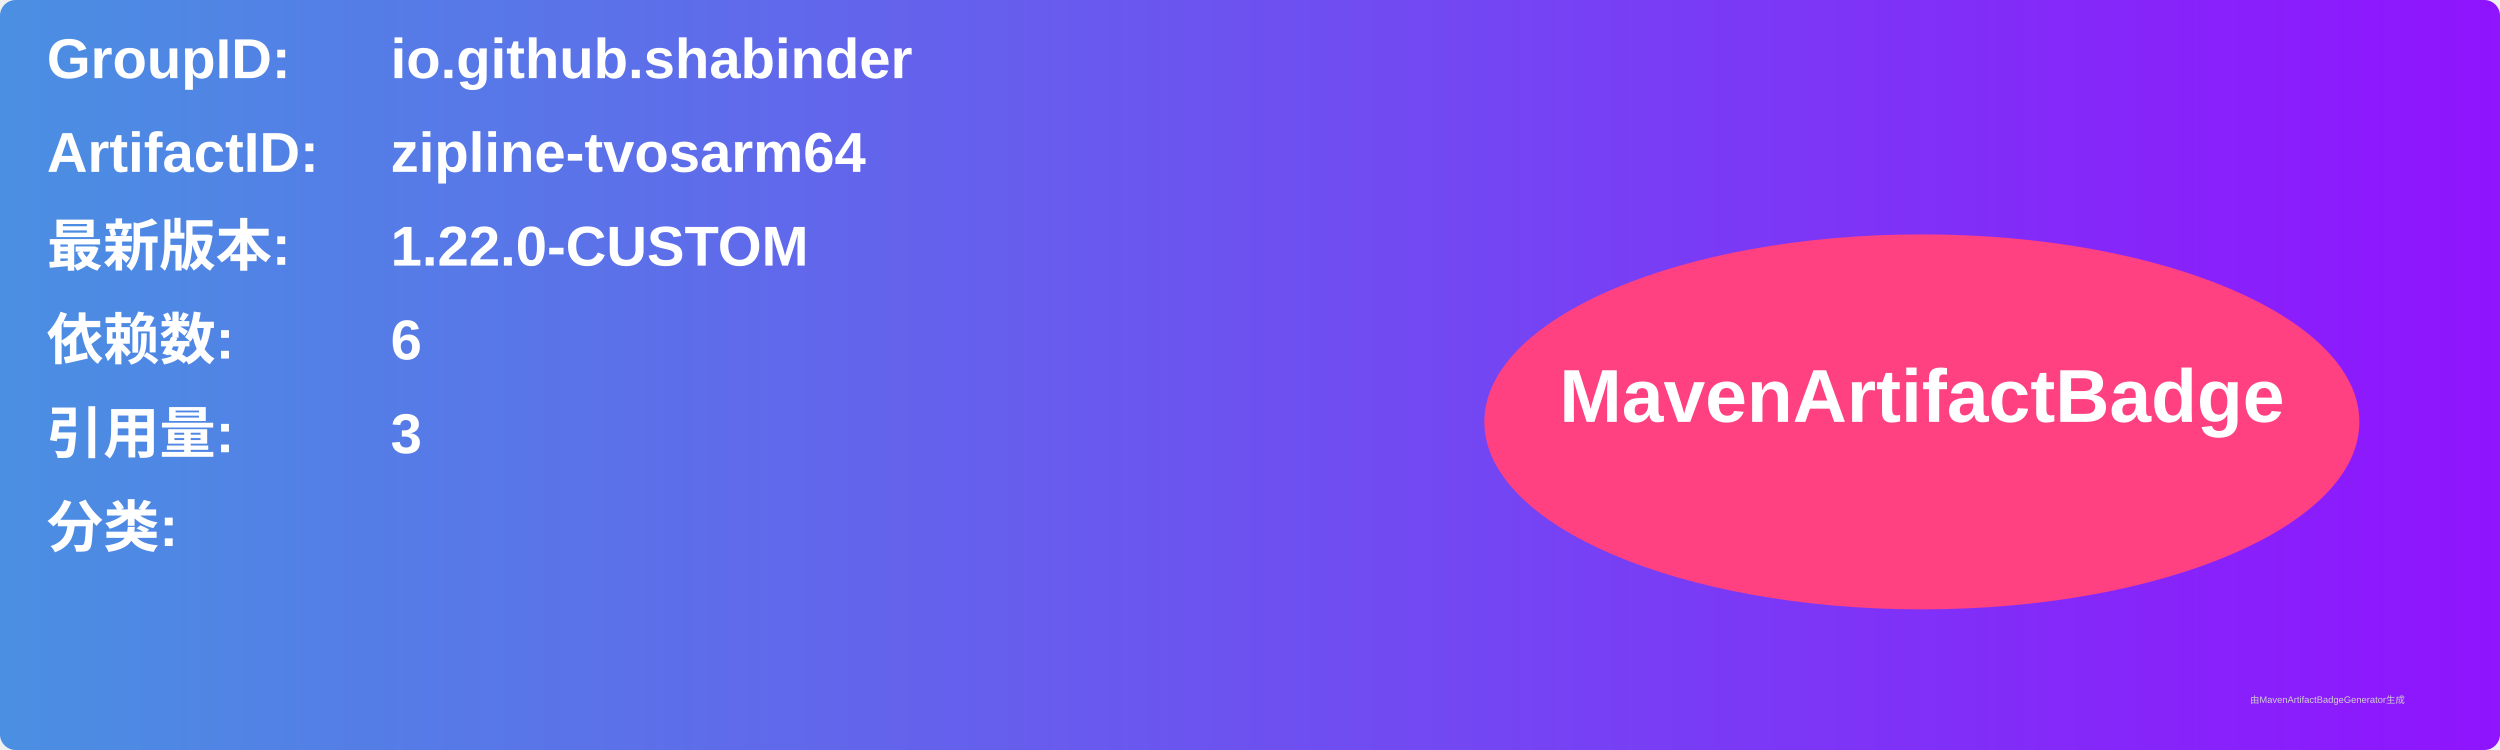
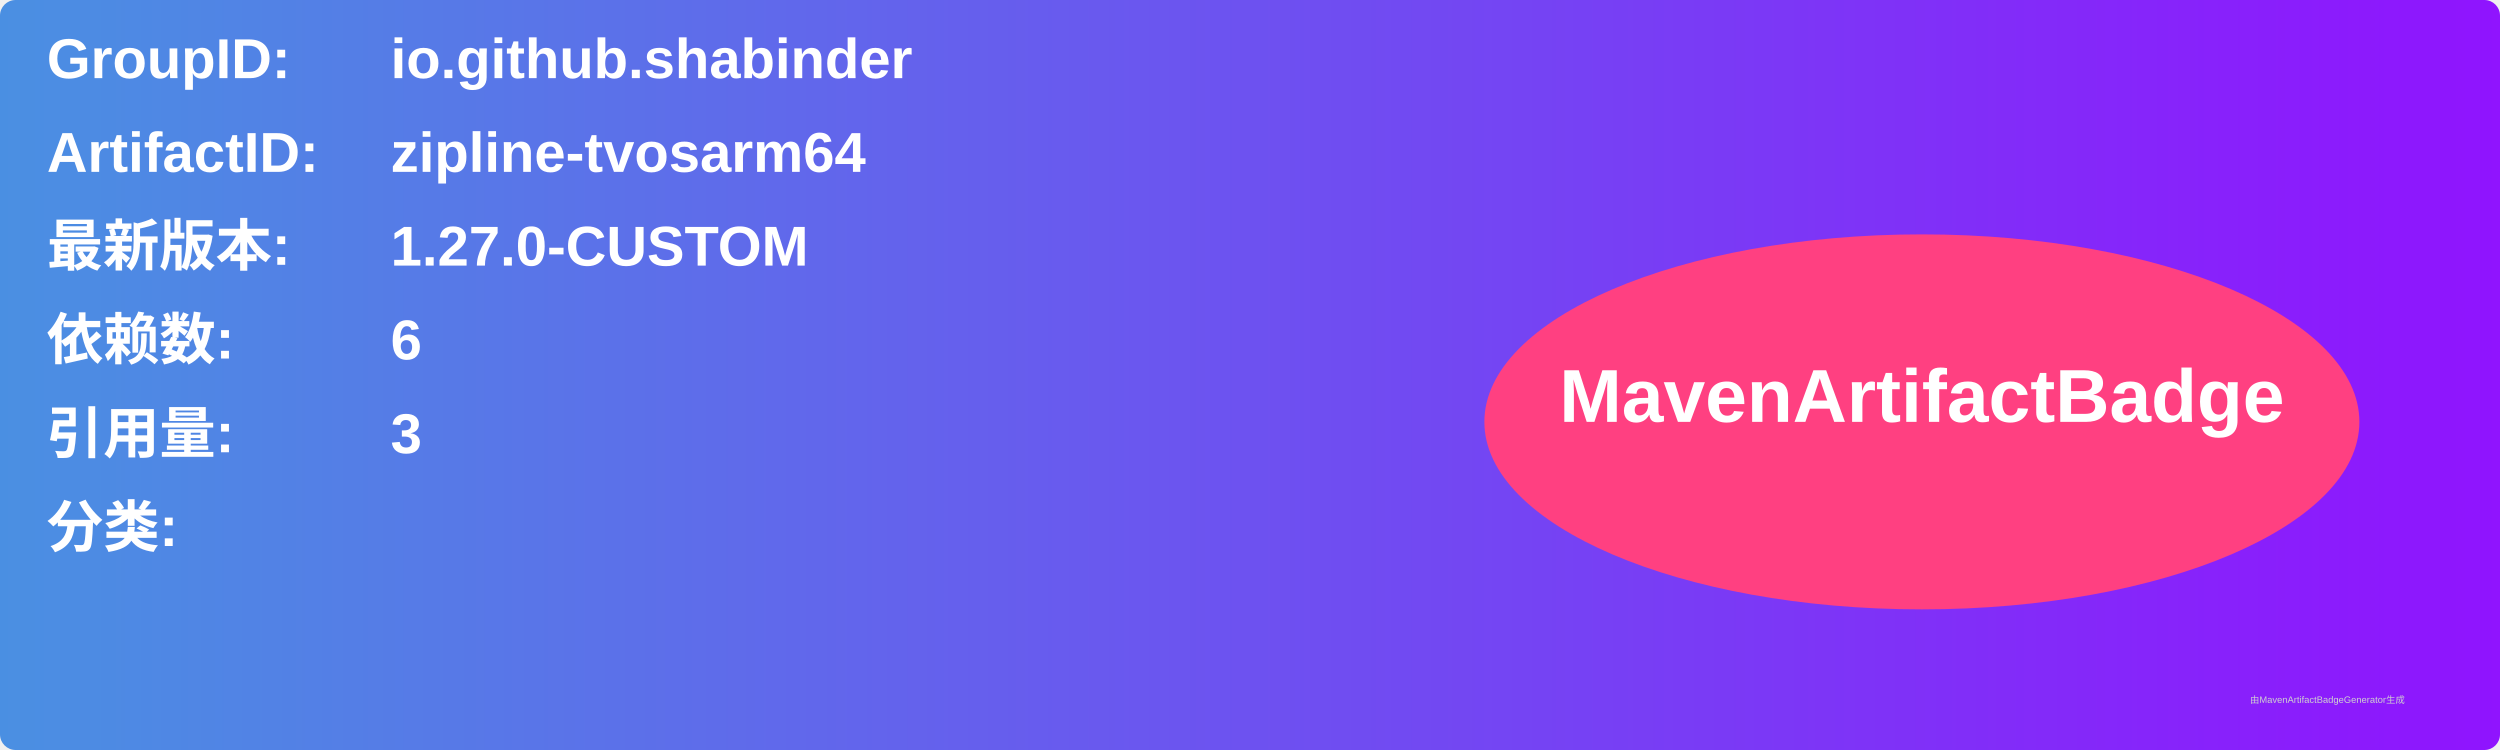
<svg xmlns="http://www.w3.org/2000/svg" width="800" height="240" viewBox="0 0 800 240">
  <linearGradient id="grad" x1="0%" y1="0%" x2="100%" y2="0%">
    <stop offset="0%" stop-color="#4a90e2" />
    <stop offset="100%" stop-color="#9013fe" />
  </linearGradient>
  <rect width="100%" height="100%" rx="5" ry="5" fill="url(#grad)" />
  <g transform="translate(15, 15)">
    <text x="0" y="10" font-family="Arial" font-size="18" fill="white" font-weight="bold" width="260">GroupID:</text>
    <text x="110" y="10" font-family="Arial" font-size="18" fill="white" font-weight="bold" width="460">io.github.shabinder</text>
    <text x="0" y="40" font-family="Arial" font-size="18" fill="white" font-weight="bold" width="260">ArtifactID:</text>
    <text x="110" y="40" font-family="Arial" font-size="18" fill="white" font-weight="bold" width="460">zipline-tvosarm64</text>
    <text x="0" y="70" font-family="Arial" font-size="18" fill="white" font-weight="bold">最新版本:</text>
    <text x="110" y="70" font-family="Arial" font-size="18" fill="white" font-weight="bold">
-       <tspan font-weight="bold">1.22.0-CUSTOM</tspan>
+       <tspan font-weight="bold">1.27.0-CUSTOM</tspan>
    </text>
    <text x="0" y="100" font-family="Arial" font-size="18" fill="white" font-weight="bold">依赖数: </text>
    <text x="110" y="100" font-family="Arial" font-size="18" fill="white">
      <tspan font-weight="bold">6</tspan>
    </text>
    <text x="0" y="130" font-family="Arial" font-size="18" fill="white" font-weight="bold">引用量: </text>
    <text x="110" y="130" font-family="Arial" font-size="18" fill="white">
      <tspan font-weight="bold">3</tspan>
    </text>
    <text x="0" y="160" font-family="Arial" font-size="18" fill="white" font-weight="bold">分类:</text>
    <text x="10" y="190" font-family="Arial" font-size="10" fill="white">
      <tspan font-weight="bold" />
    </text>
    <ellipse cx="600" cy="120" rx="140" ry="60" fill="#ff4081" />
    <text x="600" y="120" text-anchor="middle" font-family="Arial" font-size="24" fill="white" font-weight="bold">MavenArtifactBadge</text>
  </g>
  <text x="720" y="225" font-family="Arial" font-size="3" fill="#d0d0d0">由MavenArtifactBadgeGenerator生成</text>
</svg>
